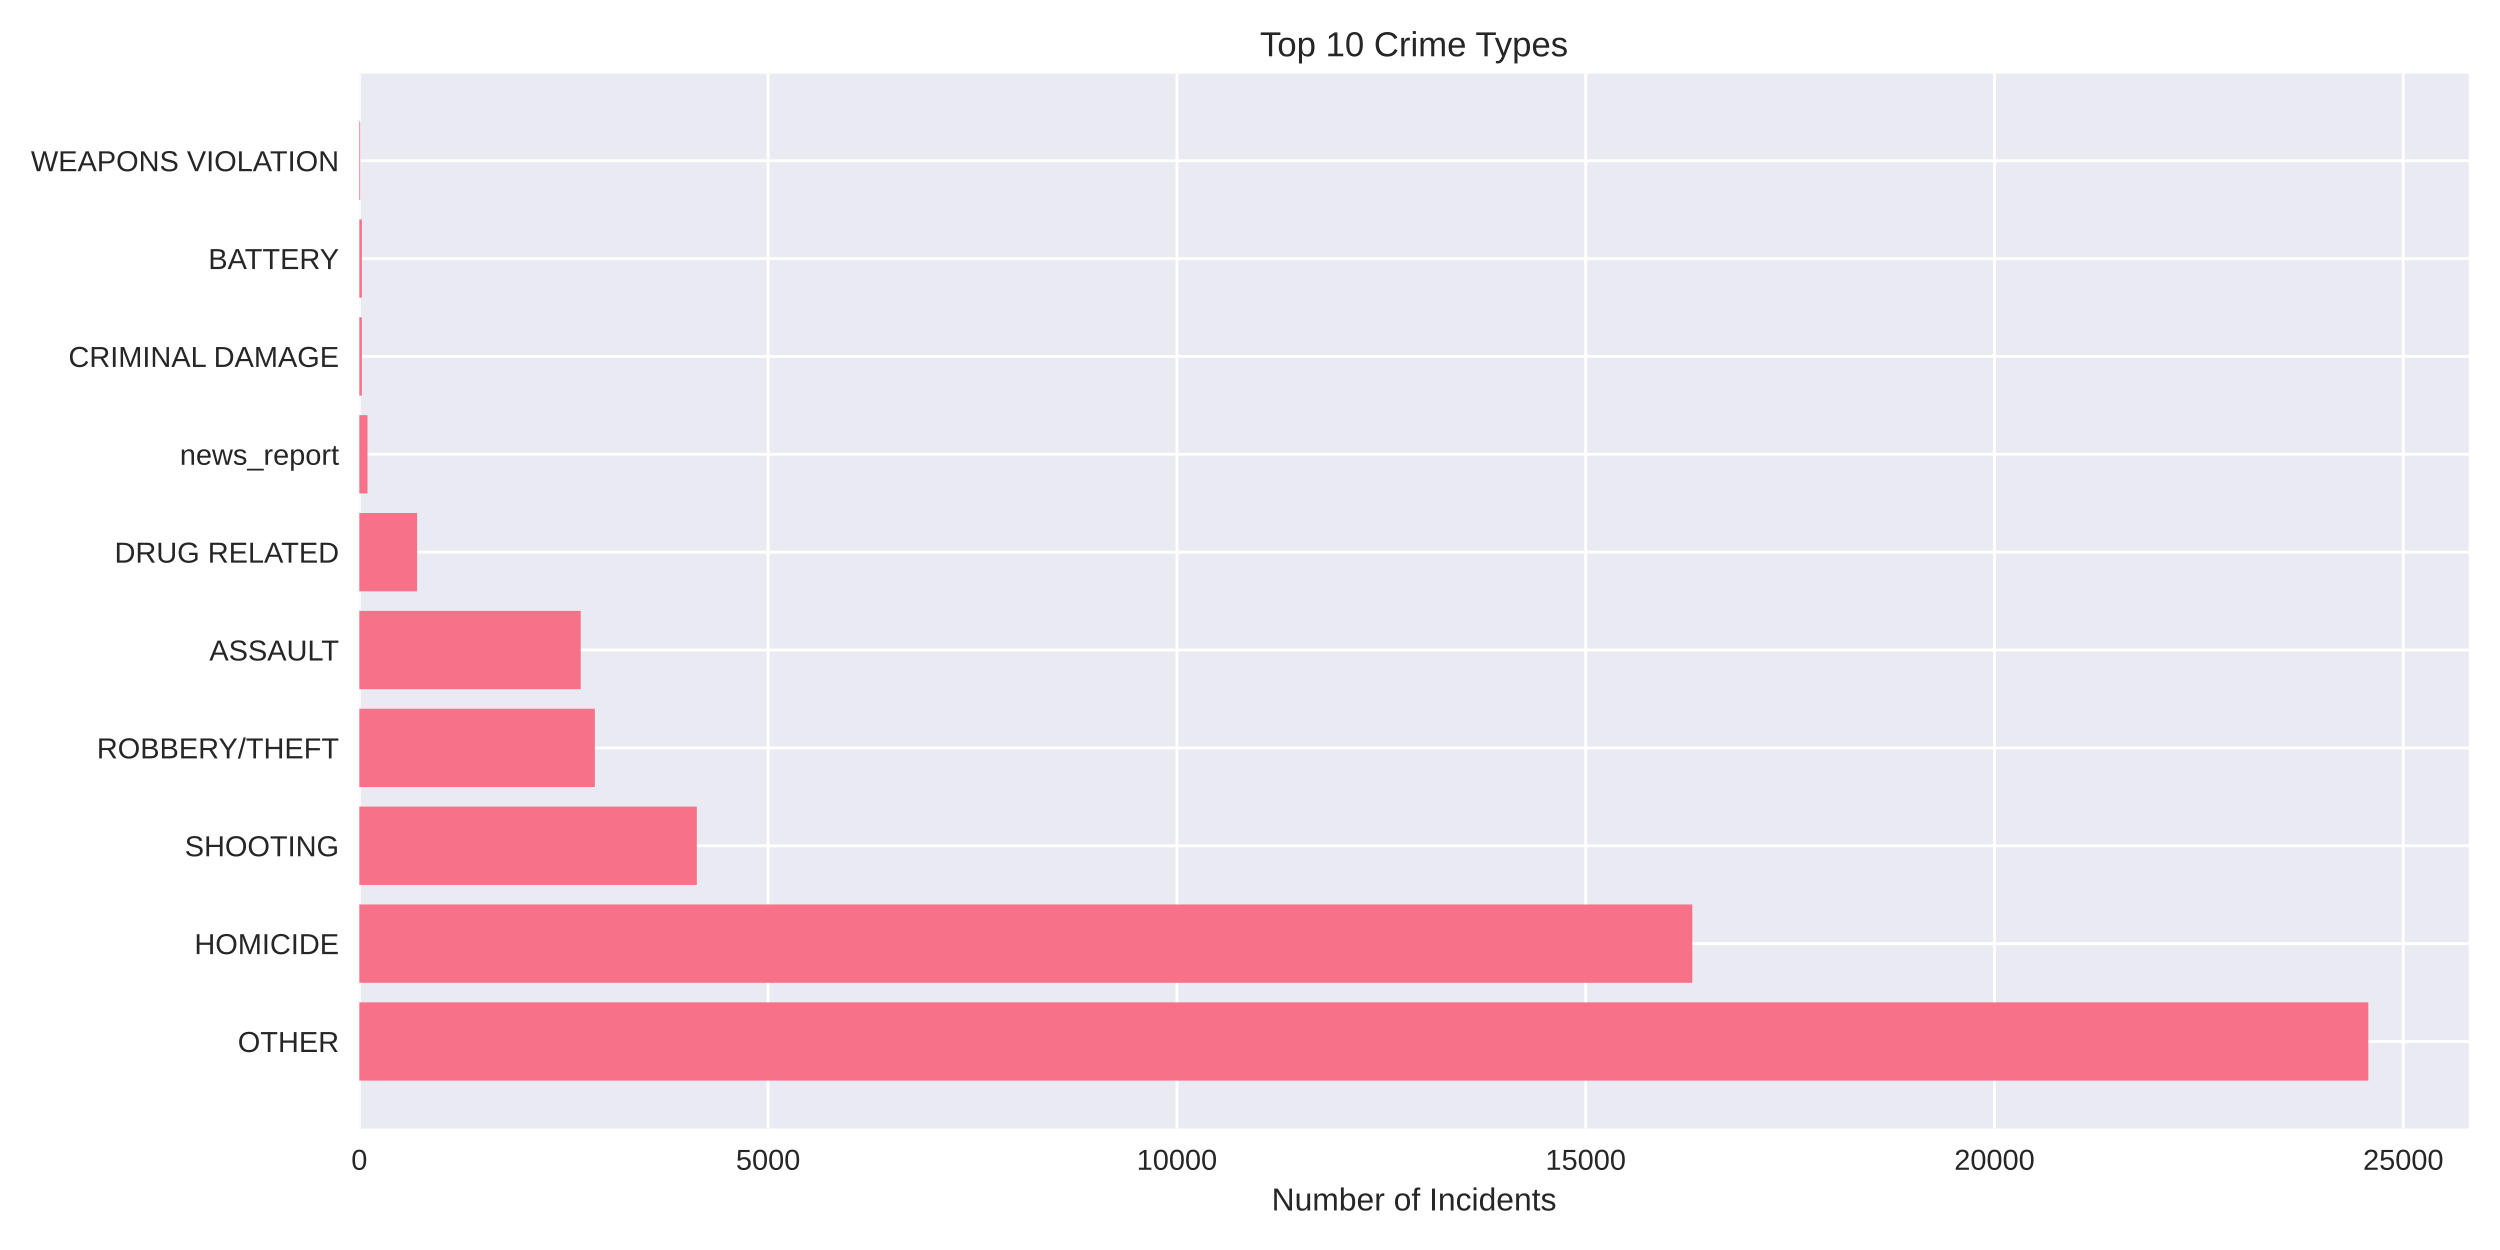
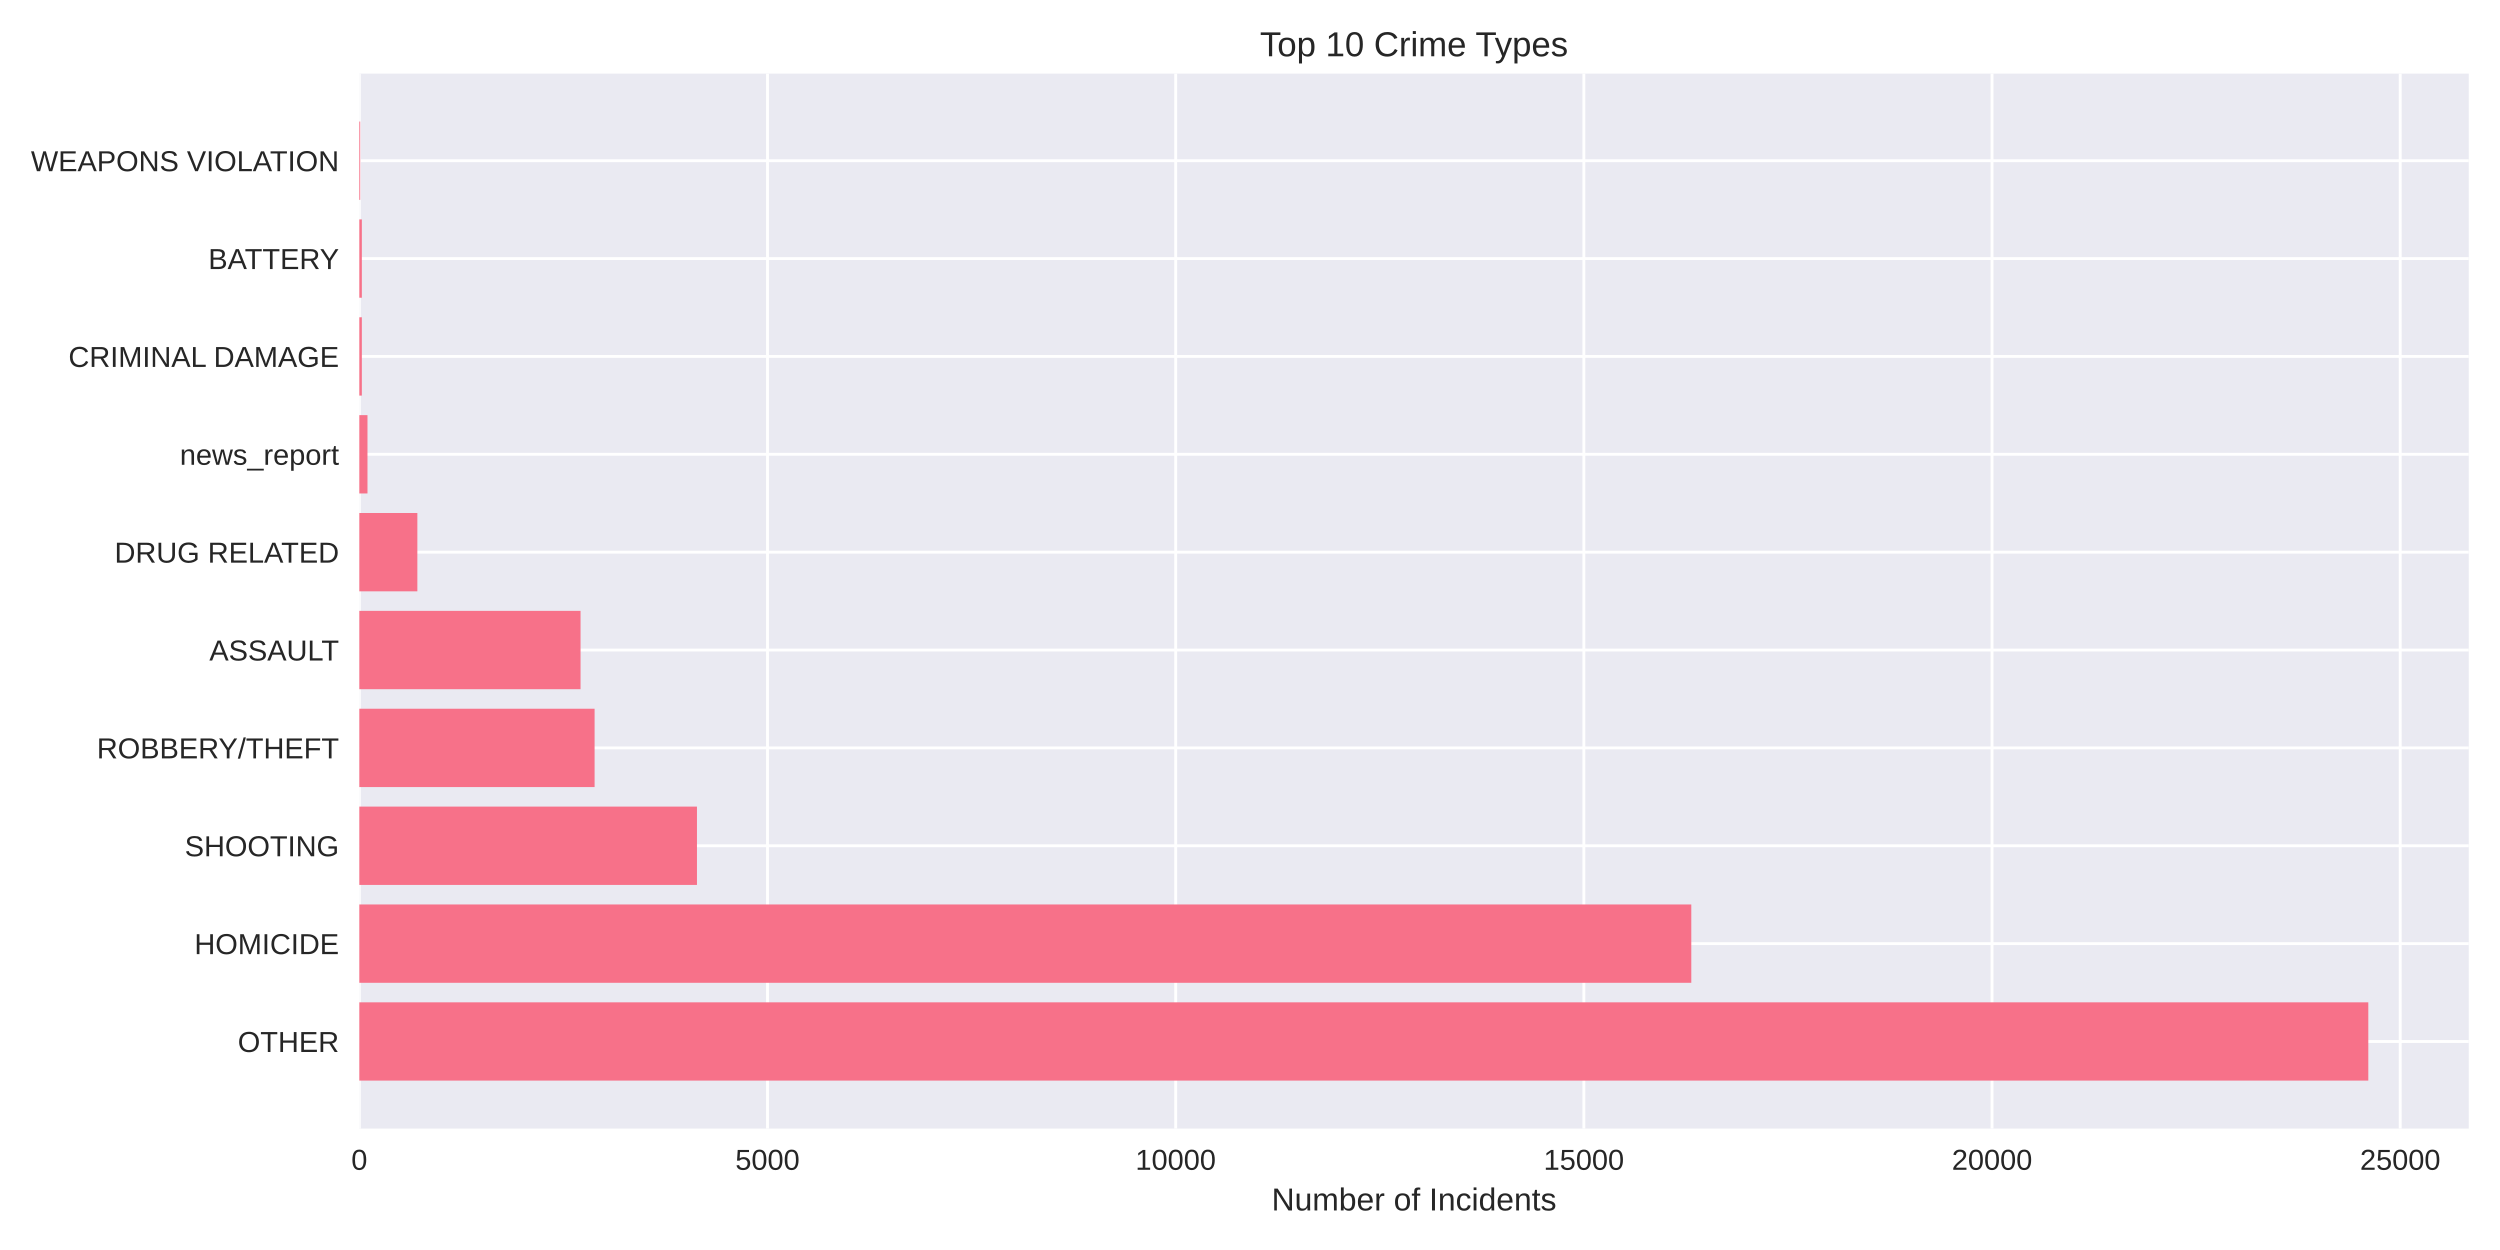
<svg xmlns="http://www.w3.org/2000/svg" width="864pt" height="432pt" viewBox="0 0 864 432" version="1.1">
  <defs>
    <style type="text/css">*{stroke-linejoin: round; stroke-linecap: butt}</style>
  </defs>
  <g id="figure_1">
    <g id="patch_1">
      <path d="M 0 432  L 864 432  L 864 0  L 0 0  z " style="fill: #ffffff" />
    </g>
    <g id="axes_1">
      <g id="patch_2">
        <path d="M 124.18 390.04  L 853.2 390.04  L 853.2 25.44  L 124.18 25.44  z " style="fill: #eaeaf2" />
      </g>
      <g id="matplotlib.axis_1">
        <g id="xtick_1">
          <g id="line2d_1">
-             <path d="M 124.18 390.04  L 124.18 25.44  " clip-path="url(#p3cff9df646)" style="fill: none; stroke: #ffffff; stroke-linecap: round" />
+             <path d="M 124.18 390.04  L 124.18 25.44  " clip-path="url(#pafc92813a3)" style="fill: none; stroke: #ffffff; stroke-linecap: round" />
          </g>
          <g id="line2d_2" />
          <g id="text_1">
            <text style="fill: #262626; font: 10px 'Arial', 'Liberation Sans', 'DejaVu Sans', 'Bitstream Vera Sans', sans-serif; text-anchor: middle" x="124.18" y="404.287" transform="rotate(-0 124.18 404.2869)">0</text>
          </g>
        </g>
        <g id="xtick_2">
          <g id="line2d_3">
-             <path d="M 265.46 390.04  L 265.46 25.44  " clip-path="url(#p3cff9df646)" style="fill: none; stroke: #ffffff; stroke-linecap: round" />
+             <path d="M 265.247 390.04  L 265.247 25.44  " clip-path="url(#pafc92813a3)" style="fill: none; stroke: #ffffff; stroke-linecap: round" />
          </g>
          <g id="line2d_4" />
          <g id="text_2">
-             <text style="fill: #262626; font: 10px 'Arial', 'Liberation Sans', 'DejaVu Sans', 'Bitstream Vera Sans', sans-serif; text-anchor: middle" x="265.46" y="404.287" transform="rotate(-0 265.4597 404.2869)">5000</text>
+             <text style="fill: #262626; font: 10px 'Arial', 'Liberation Sans', 'DejaVu Sans', 'Bitstream Vera Sans', sans-serif; text-anchor: middle" x="265.247" y="404.287" transform="rotate(-0 265.2472 404.2869)">5000</text>
          </g>
        </g>
        <g id="xtick_3">
          <g id="line2d_5">
-             <path d="M 406.739 390.04  L 406.739 25.44  " clip-path="url(#p3cff9df646)" style="fill: none; stroke: #ffffff; stroke-linecap: round" />
+             <path d="M 406.314 390.04  L 406.314 25.44  " clip-path="url(#pafc92813a3)" style="fill: none; stroke: #ffffff; stroke-linecap: round" />
          </g>
          <g id="line2d_6" />
          <g id="text_3">
-             <text style="fill: #262626; font: 10px 'Arial', 'Liberation Sans', 'DejaVu Sans', 'Bitstream Vera Sans', sans-serif; text-anchor: middle" x="406.739" y="404.287" transform="rotate(-0 406.7393 404.2869)">10000</text>
+             <text style="fill: #262626; font: 10px 'Arial', 'Liberation Sans', 'DejaVu Sans', 'Bitstream Vera Sans', sans-serif; text-anchor: middle" x="406.314" y="404.287" transform="rotate(-0 406.3145 404.2869)">10000</text>
          </g>
        </g>
        <g id="xtick_4">
          <g id="line2d_7">
-             <path d="M 548.019 390.04  L 548.019 25.44  " clip-path="url(#p3cff9df646)" style="fill: none; stroke: #ffffff; stroke-linecap: round" />
+             <path d="M 547.382 390.04  L 547.382 25.44  " clip-path="url(#pafc92813a3)" style="fill: none; stroke: #ffffff; stroke-linecap: round" />
          </g>
          <g id="line2d_8" />
          <g id="text_4">
-             <text style="fill: #262626; font: 10px 'Arial', 'Liberation Sans', 'DejaVu Sans', 'Bitstream Vera Sans', sans-serif; text-anchor: middle" x="548.019" y="404.287" transform="rotate(-0 548.019 404.2869)">15000</text>
+             <text style="fill: #262626; font: 10px 'Arial', 'Liberation Sans', 'DejaVu Sans', 'Bitstream Vera Sans', sans-serif; text-anchor: middle" x="547.382" y="404.287" transform="rotate(-0 547.3817 404.2869)">15000</text>
          </g>
        </g>
        <g id="xtick_5">
          <g id="line2d_9">
-             <path d="M 689.299 390.04  L 689.299 25.44  " clip-path="url(#p3cff9df646)" style="fill: none; stroke: #ffffff; stroke-linecap: round" />
+             <path d="M 688.449 390.04  L 688.449 25.44  " clip-path="url(#pafc92813a3)" style="fill: none; stroke: #ffffff; stroke-linecap: round" />
          </g>
          <g id="line2d_10" />
          <g id="text_5">
-             <text style="fill: #262626; font: 10px 'Arial', 'Liberation Sans', 'DejaVu Sans', 'Bitstream Vera Sans', sans-serif; text-anchor: middle" x="689.299" y="404.287" transform="rotate(-0 689.2986 404.2869)">20000</text>
+             <text style="fill: #262626; font: 10px 'Arial', 'Liberation Sans', 'DejaVu Sans', 'Bitstream Vera Sans', sans-serif; text-anchor: middle" x="688.449" y="404.287" transform="rotate(-0 688.449 404.2869)">20000</text>
          </g>
        </g>
        <g id="xtick_6">
          <g id="line2d_11">
-             <path d="M 830.578 390.04  L 830.578 25.44  " clip-path="url(#p3cff9df646)" style="fill: none; stroke: #ffffff; stroke-linecap: round" />
+             <path d="M 829.516 390.04  L 829.516 25.44  " clip-path="url(#pafc92813a3)" style="fill: none; stroke: #ffffff; stroke-linecap: round" />
          </g>
          <g id="line2d_12" />
          <g id="text_6">
-             <text style="fill: #262626; font: 10px 'Arial', 'Liberation Sans', 'DejaVu Sans', 'Bitstream Vera Sans', sans-serif; text-anchor: middle" x="830.578" y="404.287" transform="rotate(-0 830.5783 404.2869)">25000</text>
+             <text style="fill: #262626; font: 10px 'Arial', 'Liberation Sans', 'DejaVu Sans', 'Bitstream Vera Sans', sans-serif; text-anchor: middle" x="829.516" y="404.287" transform="rotate(-0 829.5162 404.2869)">25000</text>
          </g>
        </g>
        <g id="text_7">
          <text style="fill: #262626; font: 11px 'Arial', 'Liberation Sans', 'DejaVu Sans', 'Bitstream Vera Sans', sans-serif; text-anchor: middle" x="488.69" y="418.333" transform="rotate(-0 488.69 418.3334)">Number of Incidents</text>
        </g>
      </g>
      <g id="matplotlib.axis_2">
        <g id="ytick_1">
          <g id="line2d_13">
-             <path d="M 124.18 359.939  L 853.2 359.939  " clip-path="url(#p3cff9df646)" style="fill: none; stroke: #ffffff; stroke-linecap: round" />
+             <path d="M 124.18 359.939  L 853.2 359.939  " clip-path="url(#pafc92813a3)" style="fill: none; stroke: #ffffff; stroke-linecap: round" />
          </g>
          <g id="line2d_14" />
          <g id="text_8">
            <text style="fill: #262626; font: 10px 'Arial', 'Liberation Sans', 'DejaVu Sans', 'Bitstream Vera Sans', sans-serif; text-anchor: end" x="117.18" y="363.562" transform="rotate(-0 117.18 363.562)">OTHER</text>
          </g>
        </g>
        <g id="ytick_2">
          <g id="line2d_15">
-             <path d="M 124.18 326.117  L 853.2 326.117  " clip-path="url(#p3cff9df646)" style="fill: none; stroke: #ffffff; stroke-linecap: round" />
+             <path d="M 124.18 326.117  L 853.2 326.117  " clip-path="url(#pafc92813a3)" style="fill: none; stroke: #ffffff; stroke-linecap: round" />
          </g>
          <g id="line2d_16" />
          <g id="text_9">
            <text style="fill: #262626; font: 10px 'Arial', 'Liberation Sans', 'DejaVu Sans', 'Bitstream Vera Sans', sans-serif; text-anchor: end" x="117.18" y="329.74" transform="rotate(-0 117.18 329.7401)">HOMICIDE</text>
          </g>
        </g>
        <g id="ytick_3">
          <g id="line2d_17">
-             <path d="M 124.18 292.295  L 853.2 292.295  " clip-path="url(#p3cff9df646)" style="fill: none; stroke: #ffffff; stroke-linecap: round" />
+             <path d="M 124.18 292.295  L 853.2 292.295  " clip-path="url(#pafc92813a3)" style="fill: none; stroke: #ffffff; stroke-linecap: round" />
          </g>
          <g id="line2d_18" />
          <g id="text_10">
            <text style="fill: #262626; font: 10px 'Arial', 'Liberation Sans', 'DejaVu Sans', 'Bitstream Vera Sans', sans-serif; text-anchor: end" x="117.18" y="295.918" transform="rotate(-0 117.18 295.9182)">SHOOTING</text>
          </g>
        </g>
        <g id="ytick_4">
          <g id="line2d_19">
-             <path d="M 124.18 258.473  L 853.2 258.473  " clip-path="url(#p3cff9df646)" style="fill: none; stroke: #ffffff; stroke-linecap: round" />
+             <path d="M 124.18 258.473  L 853.2 258.473  " clip-path="url(#pafc92813a3)" style="fill: none; stroke: #ffffff; stroke-linecap: round" />
          </g>
          <g id="line2d_20" />
          <g id="text_11">
            <text style="fill: #262626; font: 10px 'Arial', 'Liberation Sans', 'DejaVu Sans', 'Bitstream Vera Sans', sans-serif; text-anchor: end" x="117.18" y="262.096" transform="rotate(-0 117.18 262.0963)">ROBBERY/THEFT</text>
          </g>
        </g>
        <g id="ytick_5">
          <g id="line2d_21">
-             <path d="M 124.18 224.651  L 853.2 224.651  " clip-path="url(#p3cff9df646)" style="fill: none; stroke: #ffffff; stroke-linecap: round" />
+             <path d="M 124.18 224.651  L 853.2 224.651  " clip-path="url(#pafc92813a3)" style="fill: none; stroke: #ffffff; stroke-linecap: round" />
          </g>
          <g id="line2d_22" />
          <g id="text_12">
            <text style="fill: #262626; font: 10px 'Arial', 'Liberation Sans', 'DejaVu Sans', 'Bitstream Vera Sans', sans-serif; text-anchor: end" x="117.18" y="228.274" transform="rotate(-0 117.18 228.2744)">ASSAULT</text>
          </g>
        </g>
        <g id="ytick_6">
          <g id="line2d_23">
-             <path d="M 124.18 190.829  L 853.2 190.829  " clip-path="url(#p3cff9df646)" style="fill: none; stroke: #ffffff; stroke-linecap: round" />
+             <path d="M 124.18 190.829  L 853.2 190.829  " clip-path="url(#pafc92813a3)" style="fill: none; stroke: #ffffff; stroke-linecap: round" />
          </g>
          <g id="line2d_24" />
          <g id="text_13">
            <text style="fill: #262626; font: 10px 'Arial', 'Liberation Sans', 'DejaVu Sans', 'Bitstream Vera Sans', sans-serif; text-anchor: end" x="117.18" y="194.452" transform="rotate(-0 117.18 194.4525)">DRUG RELATED</text>
          </g>
        </g>
        <g id="ytick_7">
          <g id="line2d_25">
-             <path d="M 124.18 157.007  L 853.2 157.007  " clip-path="url(#p3cff9df646)" style="fill: none; stroke: #ffffff; stroke-linecap: round" />
+             <path d="M 124.18 157.007  L 853.2 157.007  " clip-path="url(#pafc92813a3)" style="fill: none; stroke: #ffffff; stroke-linecap: round" />
          </g>
          <g id="line2d_26" />
          <g id="text_14">
            <text style="fill: #262626; font: 10px 'Arial', 'Liberation Sans', 'DejaVu Sans', 'Bitstream Vera Sans', sans-serif; text-anchor: end" x="117.18" y="160.631" transform="rotate(-0 117.18 160.6306)">news_report</text>
          </g>
        </g>
        <g id="ytick_8">
          <g id="line2d_27">
-             <path d="M 124.18 123.185  L 853.2 123.185  " clip-path="url(#p3cff9df646)" style="fill: none; stroke: #ffffff; stroke-linecap: round" />
+             <path d="M 124.18 123.185  L 853.2 123.185  " clip-path="url(#pafc92813a3)" style="fill: none; stroke: #ffffff; stroke-linecap: round" />
          </g>
          <g id="line2d_28" />
          <g id="text_15">
            <text style="fill: #262626; font: 10px 'Arial', 'Liberation Sans', 'DejaVu Sans', 'Bitstream Vera Sans', sans-serif; text-anchor: end" x="117.18" y="126.809" transform="rotate(-0 117.18 126.8087)">CRIMINAL DAMAGE</text>
          </g>
        </g>
        <g id="ytick_9">
          <g id="line2d_29">
-             <path d="M 124.18 89.363  L 853.2 89.363  " clip-path="url(#p3cff9df646)" style="fill: none; stroke: #ffffff; stroke-linecap: round" />
+             <path d="M 124.18 89.363  L 853.2 89.363  " clip-path="url(#pafc92813a3)" style="fill: none; stroke: #ffffff; stroke-linecap: round" />
          </g>
          <g id="line2d_30" />
          <g id="text_16">
            <text style="fill: #262626; font: 10px 'Arial', 'Liberation Sans', 'DejaVu Sans', 'Bitstream Vera Sans', sans-serif; text-anchor: end" x="117.18" y="92.987" transform="rotate(-0 117.18 92.98681)">BATTERY</text>
          </g>
        </g>
        <g id="ytick_10">
          <g id="line2d_31">
-             <path d="M 124.18 55.541  L 853.2 55.541  " clip-path="url(#p3cff9df646)" style="fill: none; stroke: #ffffff; stroke-linecap: round" />
+             <path d="M 124.18 55.541  L 853.2 55.541  " clip-path="url(#pafc92813a3)" style="fill: none; stroke: #ffffff; stroke-linecap: round" />
          </g>
          <g id="line2d_32" />
          <g id="text_17">
            <text style="fill: #262626; font: 10px 'Arial', 'Liberation Sans', 'DejaVu Sans', 'Bitstream Vera Sans', sans-serif; text-anchor: end" x="117.18" y="59.165" transform="rotate(-0 117.18 59.16492)">WEAPONS VIOLATION</text>
          </g>
        </g>
      </g>
      <g id="patch_3">
-         <path d="M 124.18 373.467  L 818.485 373.467  L 818.485 346.41  L 124.18 346.41  z " clip-path="url(#p3cff9df646)" style="fill: #f77189" />
+         <path d="M 124.18 373.467  L 818.485 373.467  L 818.485 346.41  L 124.18 346.41  z " clip-path="url(#pafc92813a3)" style="fill: #f77189" />
      </g>
      <g id="patch_4">
-         <path d="M 124.18 339.645  L 584.865 339.645  L 584.865 312.588  L 124.18 312.588  z " clip-path="url(#p3cff9df646)" style="fill: #f77189" />
+         <path d="M 124.18 339.645  L 584.511 339.645  L 584.511 312.588  L 124.18 312.588  z " clip-path="url(#pafc92813a3)" style="fill: #f77189" />
      </g>
      <g id="patch_5">
-         <path d="M 124.18 305.823  L 240.82 305.823  L 240.82 278.766  L 124.18 278.766  z " clip-path="url(#p3cff9df646)" style="fill: #f77189" />
+         <path d="M 124.18 305.823  L 240.871 305.823  L 240.871 278.766  L 124.18 278.766  z " clip-path="url(#pafc92813a3)" style="fill: #f77189" />
      </g>
      <g id="patch_6">
-         <path d="M 124.18 272.002  L 205.585 272.002  L 205.585 244.944  L 124.18 244.944  z " clip-path="url(#p3cff9df646)" style="fill: #f77189" />
+         <path d="M 124.18 272.002  L 205.491 272.002  L 205.491 244.944  L 124.18 244.944  z " clip-path="url(#pafc92813a3)" style="fill: #f77189" />
      </g>
      <g id="patch_7">
-         <path d="M 124.18 238.18  L 200.697 238.18  L 200.697 211.122  L 124.18 211.122  z " clip-path="url(#p3cff9df646)" style="fill: #f77189" />
+         <path d="M 124.18 238.18  L 200.638 238.18  L 200.638 211.122  L 124.18 211.122  z " clip-path="url(#pafc92813a3)" style="fill: #f77189" />
      </g>
      <g id="patch_8">
-         <path d="M 124.18 204.358  L 144.157 204.358  L 144.157 177.3  L 124.18 177.3  z " clip-path="url(#p3cff9df646)" style="fill: #f77189" />
+         <path d="M 124.18 204.358  L 144.24 204.358  L 144.24 177.3  L 124.18 177.3  z " clip-path="url(#pafc92813a3)" style="fill: #f77189" />
      </g>
      <g id="patch_9">
-         <path d="M 124.18 170.536  L 127.006 170.536  L 127.006 143.478  L 124.18 143.478  z " clip-path="url(#p3cff9df646)" style="fill: #f77189" />
+         <path d="M 124.18 170.536  L 127.001 170.536  L 127.001 143.478  L 124.18 143.478  z " clip-path="url(#pafc92813a3)" style="fill: #f77189" />
      </g>
      <g id="patch_10">
-         <path d="M 124.18 136.714  L 125.056 136.714  L 125.056 109.657  L 124.18 109.657  z " clip-path="url(#p3cff9df646)" style="fill: #f77189" />
+         <path d="M 124.18 136.714  L 125.055 136.714  L 125.055 109.657  L 124.18 109.657  z " clip-path="url(#pafc92813a3)" style="fill: #f77189" />
      </g>
      <g id="patch_11">
-         <path d="M 124.18 102.892  L 125.056 102.892  L 125.056 75.835  L 124.18 75.835  z " clip-path="url(#p3cff9df646)" style="fill: #f77189" />
+         <path d="M 124.18 102.892  L 125.055 102.892  L 125.055 75.835  L 124.18 75.835  z " clip-path="url(#pafc92813a3)" style="fill: #f77189" />
      </g>
      <g id="patch_12">
-         <path d="M 124.18 69.07  L 124.491 69.07  L 124.491 42.013  L 124.18 42.013  z " clip-path="url(#p3cff9df646)" style="fill: #f77189" />
+         <path d="M 124.18 69.07  L 124.49 69.07  L 124.49 42.013  L 124.18 42.013  z " clip-path="url(#pafc92813a3)" style="fill: #f77189" />
      </g>
      <g id="patch_13">
        <path d="M 124.18 390.04  L 124.18 25.44  " style="fill: none" />
      </g>
      <g id="patch_14">
        <path d="M 853.2 390.04  L 853.2 25.44  " style="fill: none" />
      </g>
      <g id="patch_15">
        <path d="M 124.18 390.04  L 853.2 390.04  " style="fill: none" />
      </g>
      <g id="patch_16">
        <path d="M 124.18 25.44  L 853.2 25.44  " style="fill: none" />
      </g>
      <g id="text_18">
        <text style="fill: #262626; font: 12px 'Arial', 'Liberation Sans', 'DejaVu Sans', 'Bitstream Vera Sans', sans-serif; text-anchor: middle" x="488.69" y="19.44" transform="rotate(-0 488.69 19.44)">Top 10 Crime Types</text>
      </g>
    </g>
  </g>
  <defs>
-     <clipPath id="p3cff9df646">
+     <clipPath id="pafc92813a3">
      <rect x="124.18" y="25.44" width="729.02" height="364.6" />
    </clipPath>
  </defs>
</svg>
